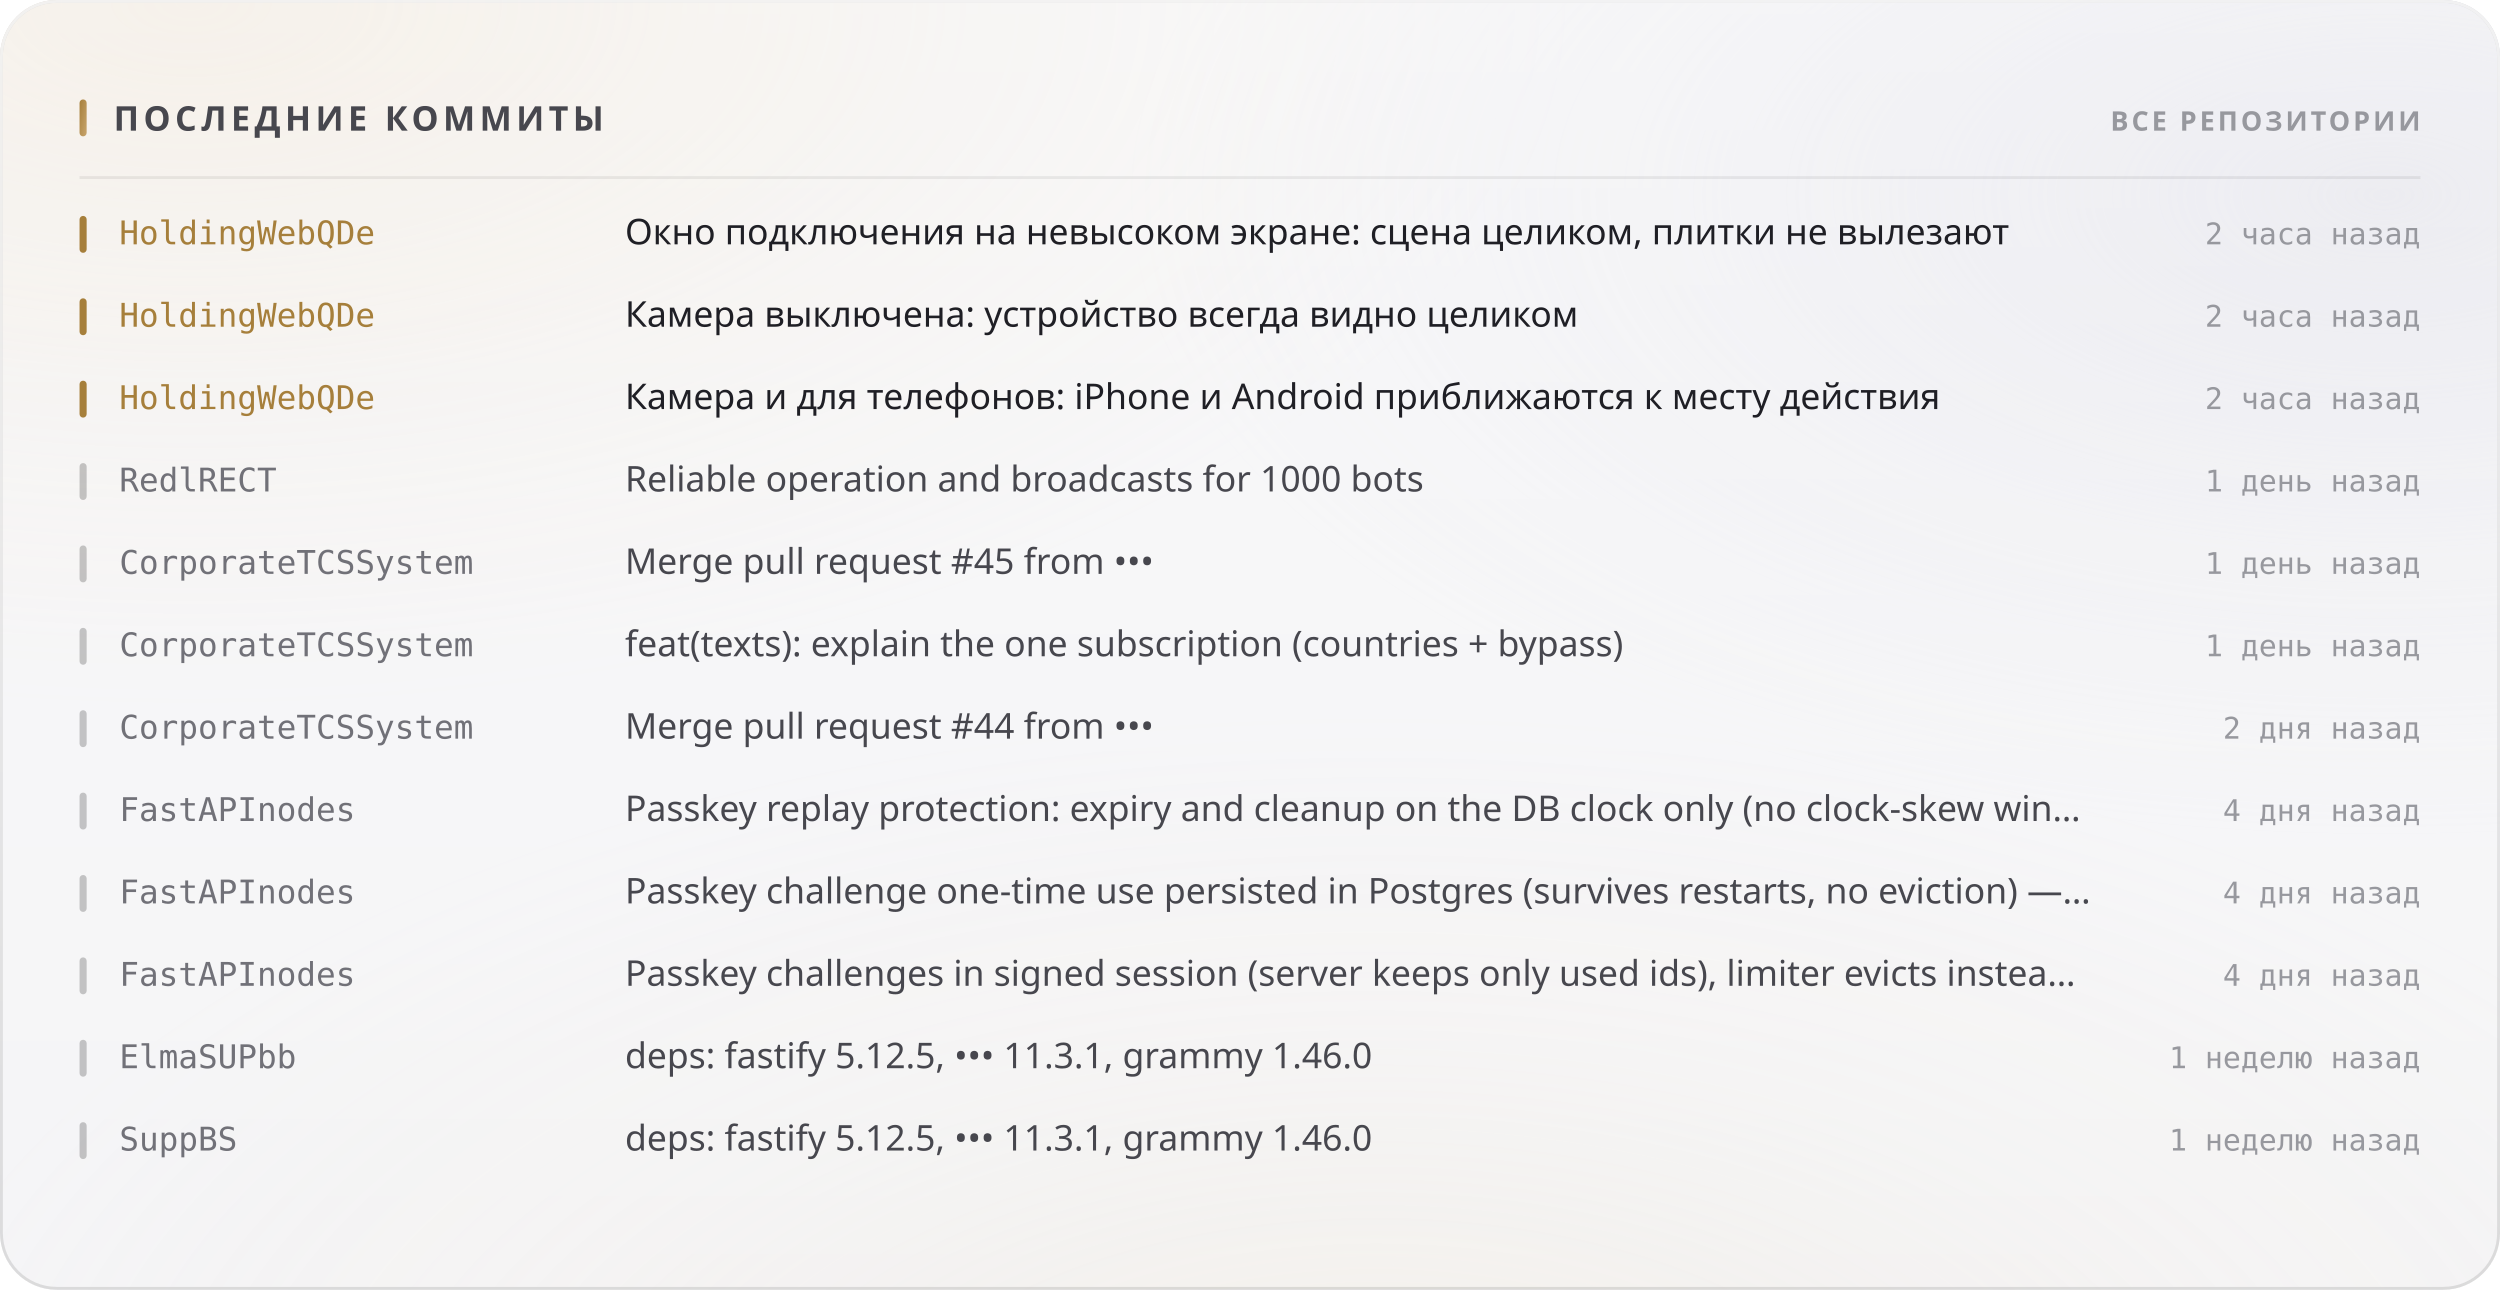
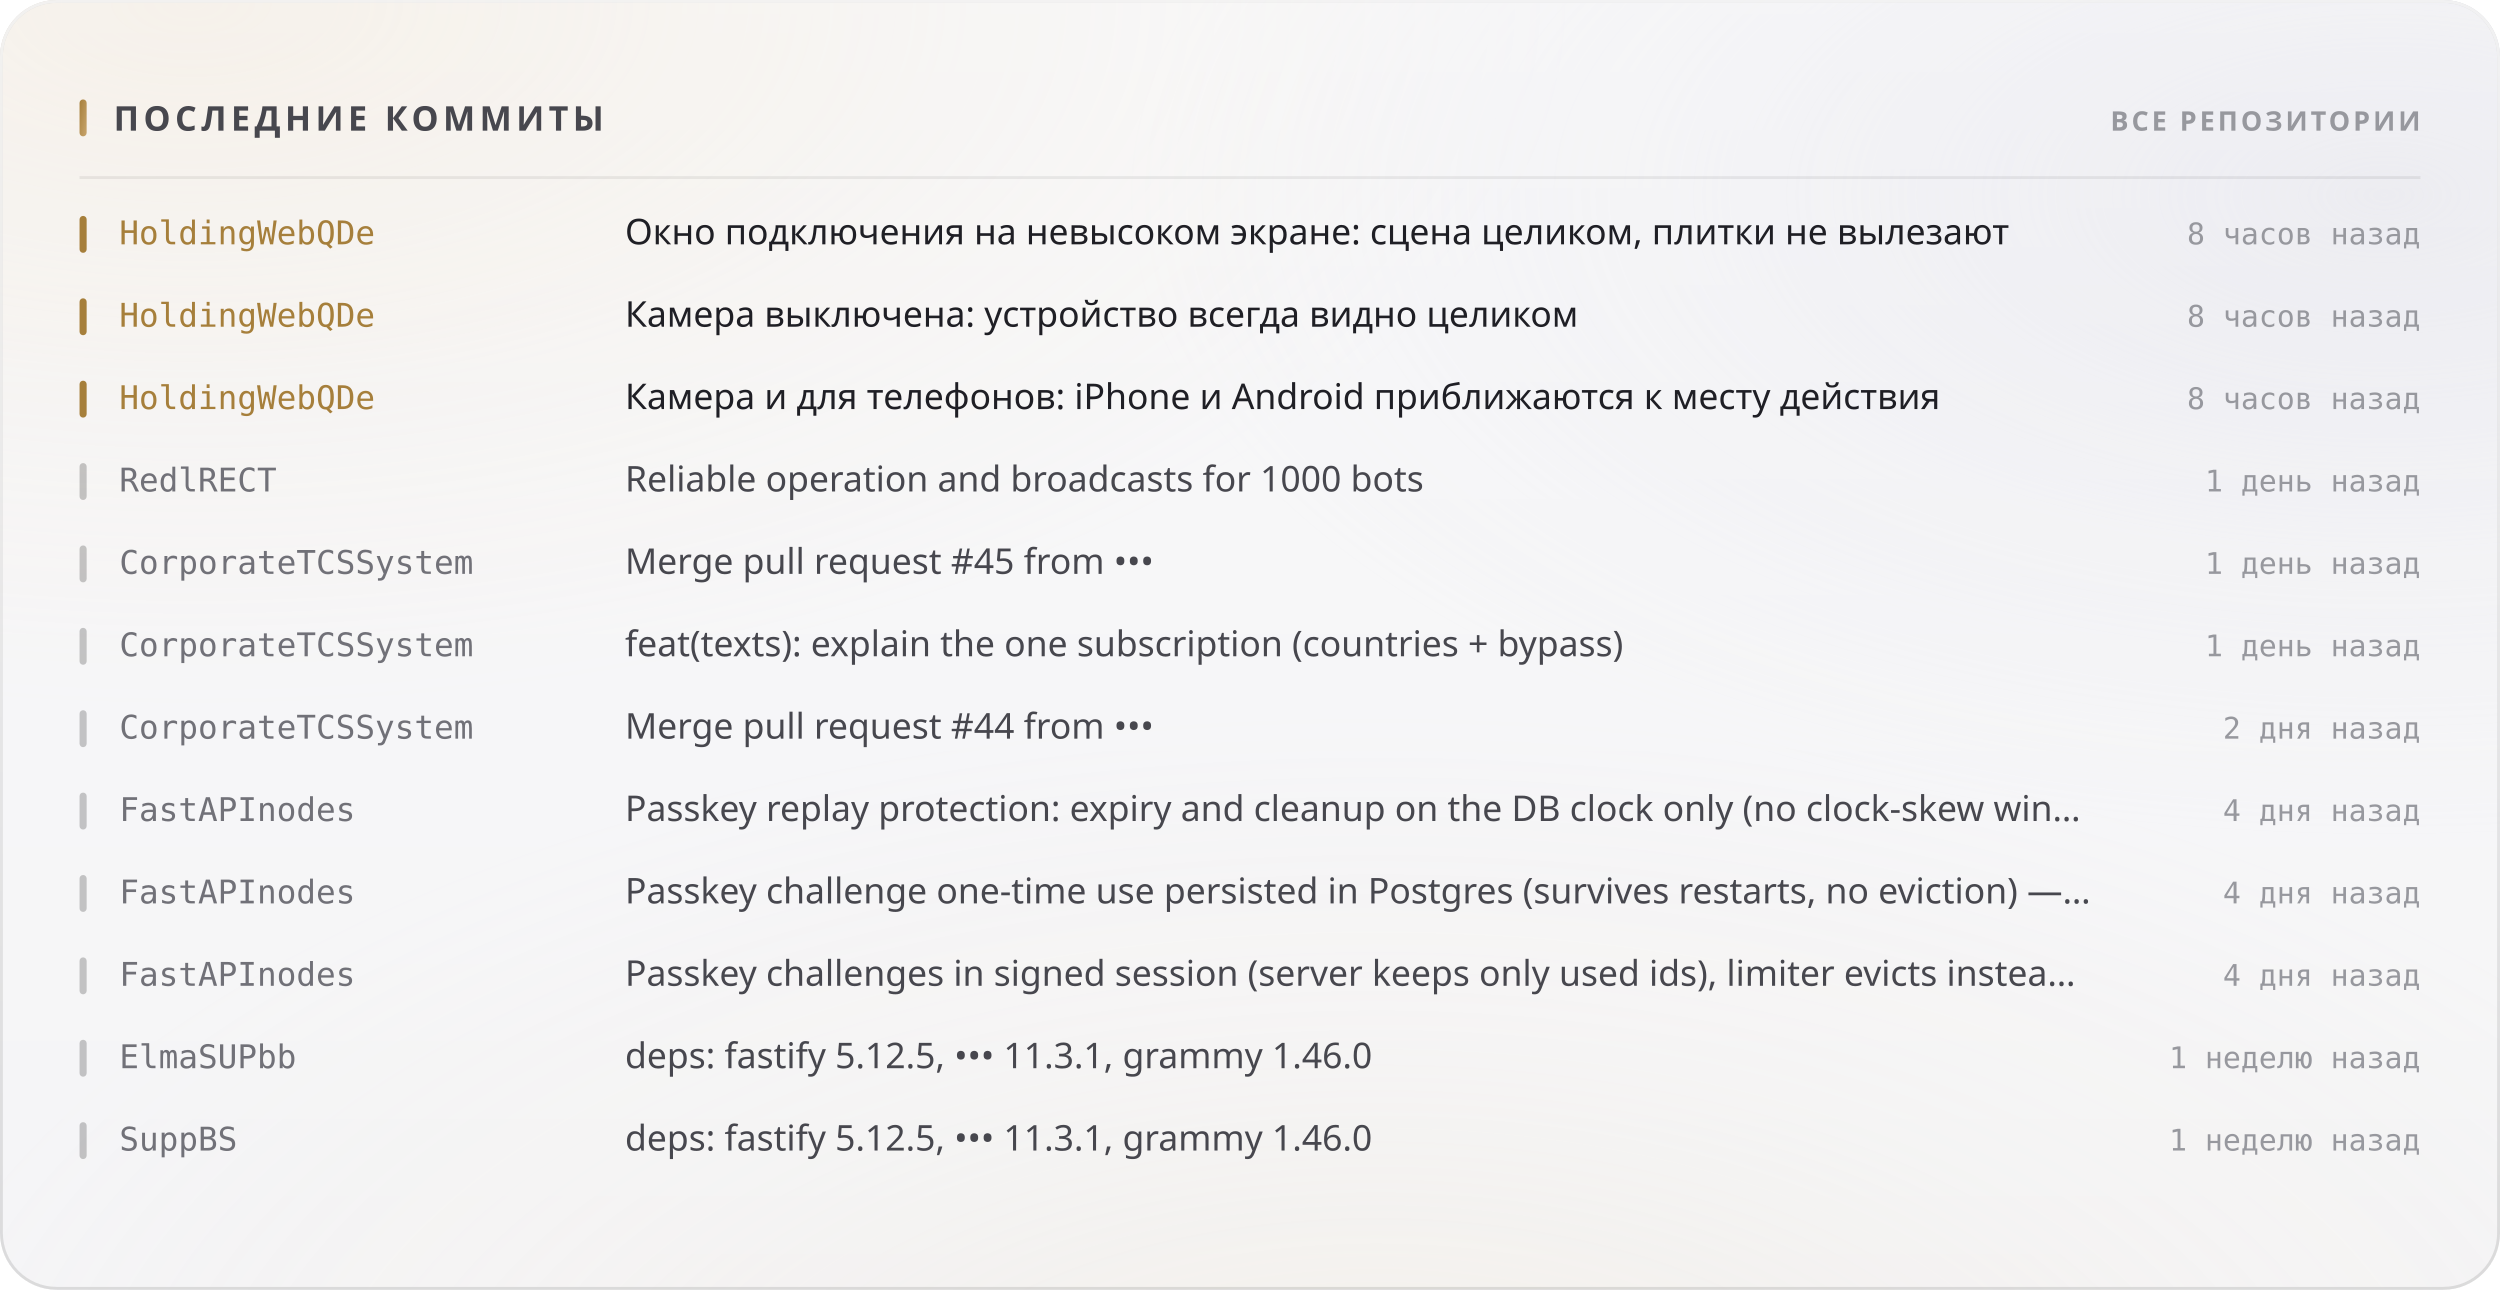
<svg xmlns="http://www.w3.org/2000/svg" width="880" height="454" viewBox="0 0 880 454" role="img">
  <style>
  text { font-family: -apple-system, BlinkMacSystemFont, 'Segoe UI', 'Noto Sans', Helvetica, Arial, sans-serif; }
  .mono { font-family: ui-monospace, 'SF Mono', 'Cascadia Mono', 'DejaVu Sans Mono', Menlo, Consolas, monospace; font-variant-numeric: tabular-nums; }
  .caps { letter-spacing: .1em; text-transform: uppercase; }

  @keyframes sheen  { from { transform: translateX(-120%); } to { transform: translateX(260%); } }
  @keyframes rise   { from { opacity: 0; transform: translateY(6px); } to { opacity: 1; transform: none; } }
  @keyframes slide  { from { opacity: 0; transform: translateX(-8px); } to { opacity: 1; transform: none; } }
  @keyframes grow   { from { transform: scaleY(0); } to { transform: scaleY(1); } }
  @keyframes widen  { from { transform: scaleX(0); } to { transform: scaleX(1); } }
  @keyframes draw   { from { stroke-dashoffset: 200; } to { stroke-dashoffset: 0; } }

  .sheen { animation: sheen 5.5s cubic-bezier(.45,0,.2,1) infinite; }
  .rise  { animation: rise .5s cubic-bezier(.16,1,.3,1) both; }
  .slide { animation: slide .42s cubic-bezier(.16,1,.3,1) both; }
  .bar   { transform-box: fill-box; transform-origin: 50% 100%;
           animation: grow .62s cubic-bezier(.16,1,.3,1) both; }
  .fill  { transform-box: fill-box; transform-origin: 0% 50%;
           animation: widen .8s cubic-bezier(.16,1,.3,1) both; }
  /* The hidden start state lives in the keyframes, never in the static rule.
     A renderer that ignores CSS animations then falls back to the FINISHED
     state — a drawn line, visible text — instead of an empty panel. */
  .spark { stroke-dasharray: 200;
           animation: draw 1.1s cubic-bezier(.16,1,.3,1) both; }

  @media (prefers-reduced-motion: reduce) {
    .sheen { animation: none; opacity: 0; }
    .rise, .slide, .bar, .fill, .spark { animation: none; opacity: 1; transform: none;
                                         stroke-dashoffset: 0; }
  }</style>
  <defs>
    <filter id="grain5" x="0" y="0" width="100%" height="100%">
      <feTurbulence type="fractalNoise" baseFrequency="0.85" numOctaves="3" stitchTiles="stitch" />
      <feColorMatrix type="saturate" values="0" />
    </filter>
    <linearGradient id="accent1" x1="0" y1="0" x2="1" y2="1">
      <stop offset="0%" stop-color="#a67f3b" />
      <stop offset="100%" stop-color="#c8a56c" />
    </linearGradient>
    <radialGradient id="aurora6" cx="0.08" cy="0" r="0.55">
      <stop offset="0%" stop-color="#e7c99a" stop-opacity="0.28" />
      <stop offset="55%" stop-color="#e7c99a" stop-opacity="0.098" />
      <stop offset="100%" stop-color="#e7c99a" stop-opacity="0" />
    </radialGradient>
    <radialGradient id="aurora7" cx="0.95" cy="0.15" r="0.5">
      <stop offset="0%" stop-color="#ccccdb" stop-opacity="0.45" />
      <stop offset="55%" stop-color="#ccccdb" stop-opacity="0.158" />
      <stop offset="100%" stop-color="#ccccdb" stop-opacity="0" />
    </radialGradient>
    <radialGradient id="aurora8" cx="0.55" cy="1.15" r="0.6">
      <stop offset="0%" stop-color="#ead4b3" stop-opacity="0.2" />
      <stop offset="55%" stop-color="#ead4b3" stop-opacity="0.07" />
      <stop offset="100%" stop-color="#ead4b3" stop-opacity="0" />
    </radialGradient>
    <linearGradient id="glass2" x1="0" y1="0" x2="0" y2="1">
      <stop offset="0%" stop-color="#ffffff" stop-opacity="0.42" />
      <stop offset="100%" stop-color="#ffffff" stop-opacity="0.16" />
    </linearGradient>
    <linearGradient id="rim3" x1="0" y1="0" x2="0" y2="1">
      <stop offset="0%" stop-color="#ffffff" stop-opacity="0.7" />
      <stop offset="100%" stop-color="#ffffff" stop-opacity="0.15" />
    </linearGradient>
    <linearGradient id="spec4" x1="0" y1="0" x2="1" y2="0">
      <stop offset="0%" stop-color="#ffffff" stop-opacity="0" />
      <stop offset="35%" stop-color="#ffffff" stop-opacity="0.72" />
      <stop offset="70%" stop-color="#ffffff" stop-opacity="0.252" />
      <stop offset="100%" stop-color="#ffffff" stop-opacity="0" />
    </linearGradient>
  </defs>
  <rect width="880" height="454" rx="20" fill="#f3f3f5" />
  <rect width="880" height="454" rx="20" fill="url(#aurora6)" />
  <rect width="880" height="454" rx="20" fill="url(#aurora7)" />
  <rect width="880" height="454" rx="20" fill="url(#aurora8)" />
  <rect width="880" height="454" rx="20" fill="url(#glass2)" />
  <rect width="880" height="454" rx="20" filter="url(#grain5)" opacity="0.06" style="mix-blend-mode:overlay" />
  <rect x=".5" y=".5" width="879" height="453" rx="19.5" fill="none" stroke="rgba(10,10,12,0.14)" />
  <rect x=".5" y=".5" width="879" height="453" rx="19.5" fill="none" stroke="url(#rim3)" />
  <path d="M20 1 H860" stroke="url(#spec4)" stroke-width="1.2" fill="none" />
  <rect x="28" y="35" width="2.5" height="13" rx="1.25" fill="url(#accent1)" />
  <text x="40" y="46" font-size="12" font-weight="700" fill="#47474e" letter-spacing="0.13em">ПОСЛЕДНИЕ КОММИТЫ</text>
  <text x="852" y="46" font-size="9.5" font-weight="600" fill="#97989e" text-anchor="end" letter-spacing="0.11em">ВСЕ РЕПОЗИТОРИИ</text>
  <path d="M28 62.5 H852" stroke="rgba(10,10,12,0.07)" stroke-width="1" />
  <g class="slide" opacity="1" style="">
    <rect x="28" y="76" width="2.5" height="13" rx="1.25" fill="#a67f3b" />
    <text x="42" y="86" font-size="11.5" font-weight="500" fill="#a67f3b" class="mono">HoldingWebQDe</text>
    <text x="220" y="86" font-size="12.5" font-weight="400" fill="#1f1f25">Окно подключения на невысоком экране: сцена целиком, плитки не вылезают</text>
-     <text x="852" y="86" font-size="10.5" font-weight="400" fill="#97989e" text-anchor="end" class="mono">2 часа назад</text>
+     <text x="852" y="86" font-size="10.5" font-weight="400" fill="#97989e" text-anchor="end" class="mono">8 часов назад</text>
  </g>
  <g class="slide" opacity="1" style=" animation-delay:0.022s;">
    <rect x="28" y="105" width="2.5" height="13" rx="1.25" fill="#a67f3b" />
    <text x="42" y="115" font-size="11.5" font-weight="500" fill="#a67f3b" class="mono">HoldingWebQDe</text>
    <text x="220" y="115" font-size="12.5" font-weight="400" fill="#1f1f25">Камера выключена: устройство всегда видно целиком</text>
-     <text x="852" y="115" font-size="10.5" font-weight="400" fill="#97989e" text-anchor="end" class="mono">2 часа назад</text>
+     <text x="852" y="115" font-size="10.5" font-weight="400" fill="#97989e" text-anchor="end" class="mono">8 часов назад</text>
  </g>
  <g class="slide" opacity="1" style=" animation-delay:0.044s;">
    <rect x="28" y="134" width="2.5" height="13" rx="1.25" fill="#a67f3b" />
    <text x="42" y="144" font-size="11.5" font-weight="500" fill="#a67f3b" class="mono">HoldingWebQDe</text>
    <text x="220" y="144" font-size="12.5" font-weight="400" fill="#1f1f25">Камера и для телефонов: iPhone и Android приближаются к месту действия</text>
-     <text x="852" y="144" font-size="10.5" font-weight="400" fill="#97989e" text-anchor="end" class="mono">2 часа назад</text>
+     <text x="852" y="144" font-size="10.5" font-weight="400" fill="#97989e" text-anchor="end" class="mono">8 часов назад</text>
  </g>
  <g class="slide" opacity="1" style=" animation-delay:0.066s;">
    <rect x="28" y="163" width="2.5" height="13" rx="1.25" fill="rgba(10,10,12,0.22)" />
    <text x="42" y="173" font-size="11.5" font-weight="500" fill="#717178" class="mono">RedlRECT</text>
    <text x="220" y="173" font-size="12.5" font-weight="400" fill="#47474e">Reliable operation and broadcasts for 1000 bots</text>
    <text x="852" y="173" font-size="10.5" font-weight="400" fill="#97989e" text-anchor="end" class="mono">1 день назад</text>
  </g>
  <g class="slide" opacity="1" style=" animation-delay:0.088s;">
    <rect x="28" y="192" width="2.5" height="13" rx="1.25" fill="rgba(10,10,12,0.22)" />
    <text x="42" y="202" font-size="11.5" font-weight="500" fill="#717178" class="mono">CorporateTCSSystem</text>
    <text x="220" y="202" font-size="12.5" font-weight="400" fill="#47474e">Merge pull request #45 from •••</text>
    <text x="852" y="202" font-size="10.5" font-weight="400" fill="#97989e" text-anchor="end" class="mono">1 день назад</text>
  </g>
  <g class="slide" opacity="1" style=" animation-delay:0.110s;">
    <rect x="28" y="221" width="2.5" height="13" rx="1.25" fill="rgba(10,10,12,0.22)" />
    <text x="42" y="231" font-size="11.5" font-weight="500" fill="#717178" class="mono">CorporateTCSSystem</text>
    <text x="220" y="231" font-size="12.5" font-weight="400" fill="#47474e">feat(texts): explain the one subscription (countries + bypass)</text>
    <text x="852" y="231" font-size="10.5" font-weight="400" fill="#97989e" text-anchor="end" class="mono">1 день назад</text>
  </g>
  <g class="slide" opacity="1" style=" animation-delay:0.132s;">
    <rect x="28" y="250" width="2.5" height="13" rx="1.25" fill="rgba(10,10,12,0.22)" />
    <text x="42" y="260" font-size="11.5" font-weight="500" fill="#717178" class="mono">CorporateTCSSystem</text>
    <text x="220" y="260" font-size="12.5" font-weight="400" fill="#47474e">Merge pull request #44 from •••</text>
    <text x="852" y="260" font-size="10.5" font-weight="400" fill="#97989e" text-anchor="end" class="mono">2 дня назад</text>
  </g>
  <g class="slide" opacity="1" style=" animation-delay:0.154s;">
    <rect x="28" y="279" width="2.5" height="13" rx="1.25" fill="rgba(10,10,12,0.22)" />
    <text x="42" y="289" font-size="11.5" font-weight="500" fill="#717178" class="mono">FastAPInodes</text>
    <text x="220" y="289" font-size="12.5" font-weight="400" fill="#47474e">Passkey replay protection: expiry and cleanup on the DB clock only (no clock-skew win…</text>
    <text x="852" y="289" font-size="10.5" font-weight="400" fill="#97989e" text-anchor="end" class="mono">4 дня назад</text>
  </g>
  <g class="slide" opacity="1" style=" animation-delay:0.176s;">
    <rect x="28" y="308" width="2.5" height="13" rx="1.25" fill="rgba(10,10,12,0.22)" />
    <text x="42" y="318" font-size="11.5" font-weight="500" fill="#717178" class="mono">FastAPInodes</text>
    <text x="220" y="318" font-size="12.5" font-weight="400" fill="#47474e">Passkey challenge one-time use persisted in Postgres (survives restarts, no eviction) —…</text>
    <text x="852" y="318" font-size="10.5" font-weight="400" fill="#97989e" text-anchor="end" class="mono">4 дня назад</text>
  </g>
  <g class="slide" opacity="1" style=" animation-delay:0.198s;">
    <rect x="28" y="337" width="2.5" height="13" rx="1.25" fill="rgba(10,10,12,0.22)" />
    <text x="42" y="347" font-size="11.5" font-weight="500" fill="#717178" class="mono">FastAPInodes</text>
    <text x="220" y="347" font-size="12.5" font-weight="400" fill="#47474e">Passkey challenges in signed session (server keeps only used ids), limiter evicts instea…</text>
    <text x="852" y="347" font-size="10.5" font-weight="400" fill="#97989e" text-anchor="end" class="mono">4 дня назад</text>
  </g>
  <g class="slide" opacity="1" style=" animation-delay:0.220s;">
    <rect x="28" y="366" width="2.5" height="13" rx="1.25" fill="rgba(10,10,12,0.22)" />
    <text x="42" y="376" font-size="11.5" font-weight="500" fill="#717178" class="mono">ElmaSUPbb</text>
    <text x="220" y="376" font-size="12.5" font-weight="400" fill="#47474e">deps: fastify 5.12.5, ••• 11.3.1, grammy 1.46.0</text>
    <text x="852" y="376" font-size="10.5" font-weight="400" fill="#97989e" text-anchor="end" class="mono">1 неделю назад</text>
  </g>
  <g class="slide" opacity="1" style=" animation-delay:0.242s;">
    <rect x="28" y="395" width="2.5" height="13" rx="1.25" fill="rgba(10,10,12,0.22)" />
    <text x="42" y="405" font-size="11.5" font-weight="500" fill="#717178" class="mono">SuppBS</text>
    <text x="220" y="405" font-size="12.5" font-weight="400" fill="#47474e">deps: fastify 5.12.5, ••• 11.3.1, grammy 1.46.0</text>
    <text x="852" y="405" font-size="10.5" font-weight="400" fill="#97989e" text-anchor="end" class="mono">1 неделю назад</text>
  </g>
</svg>
